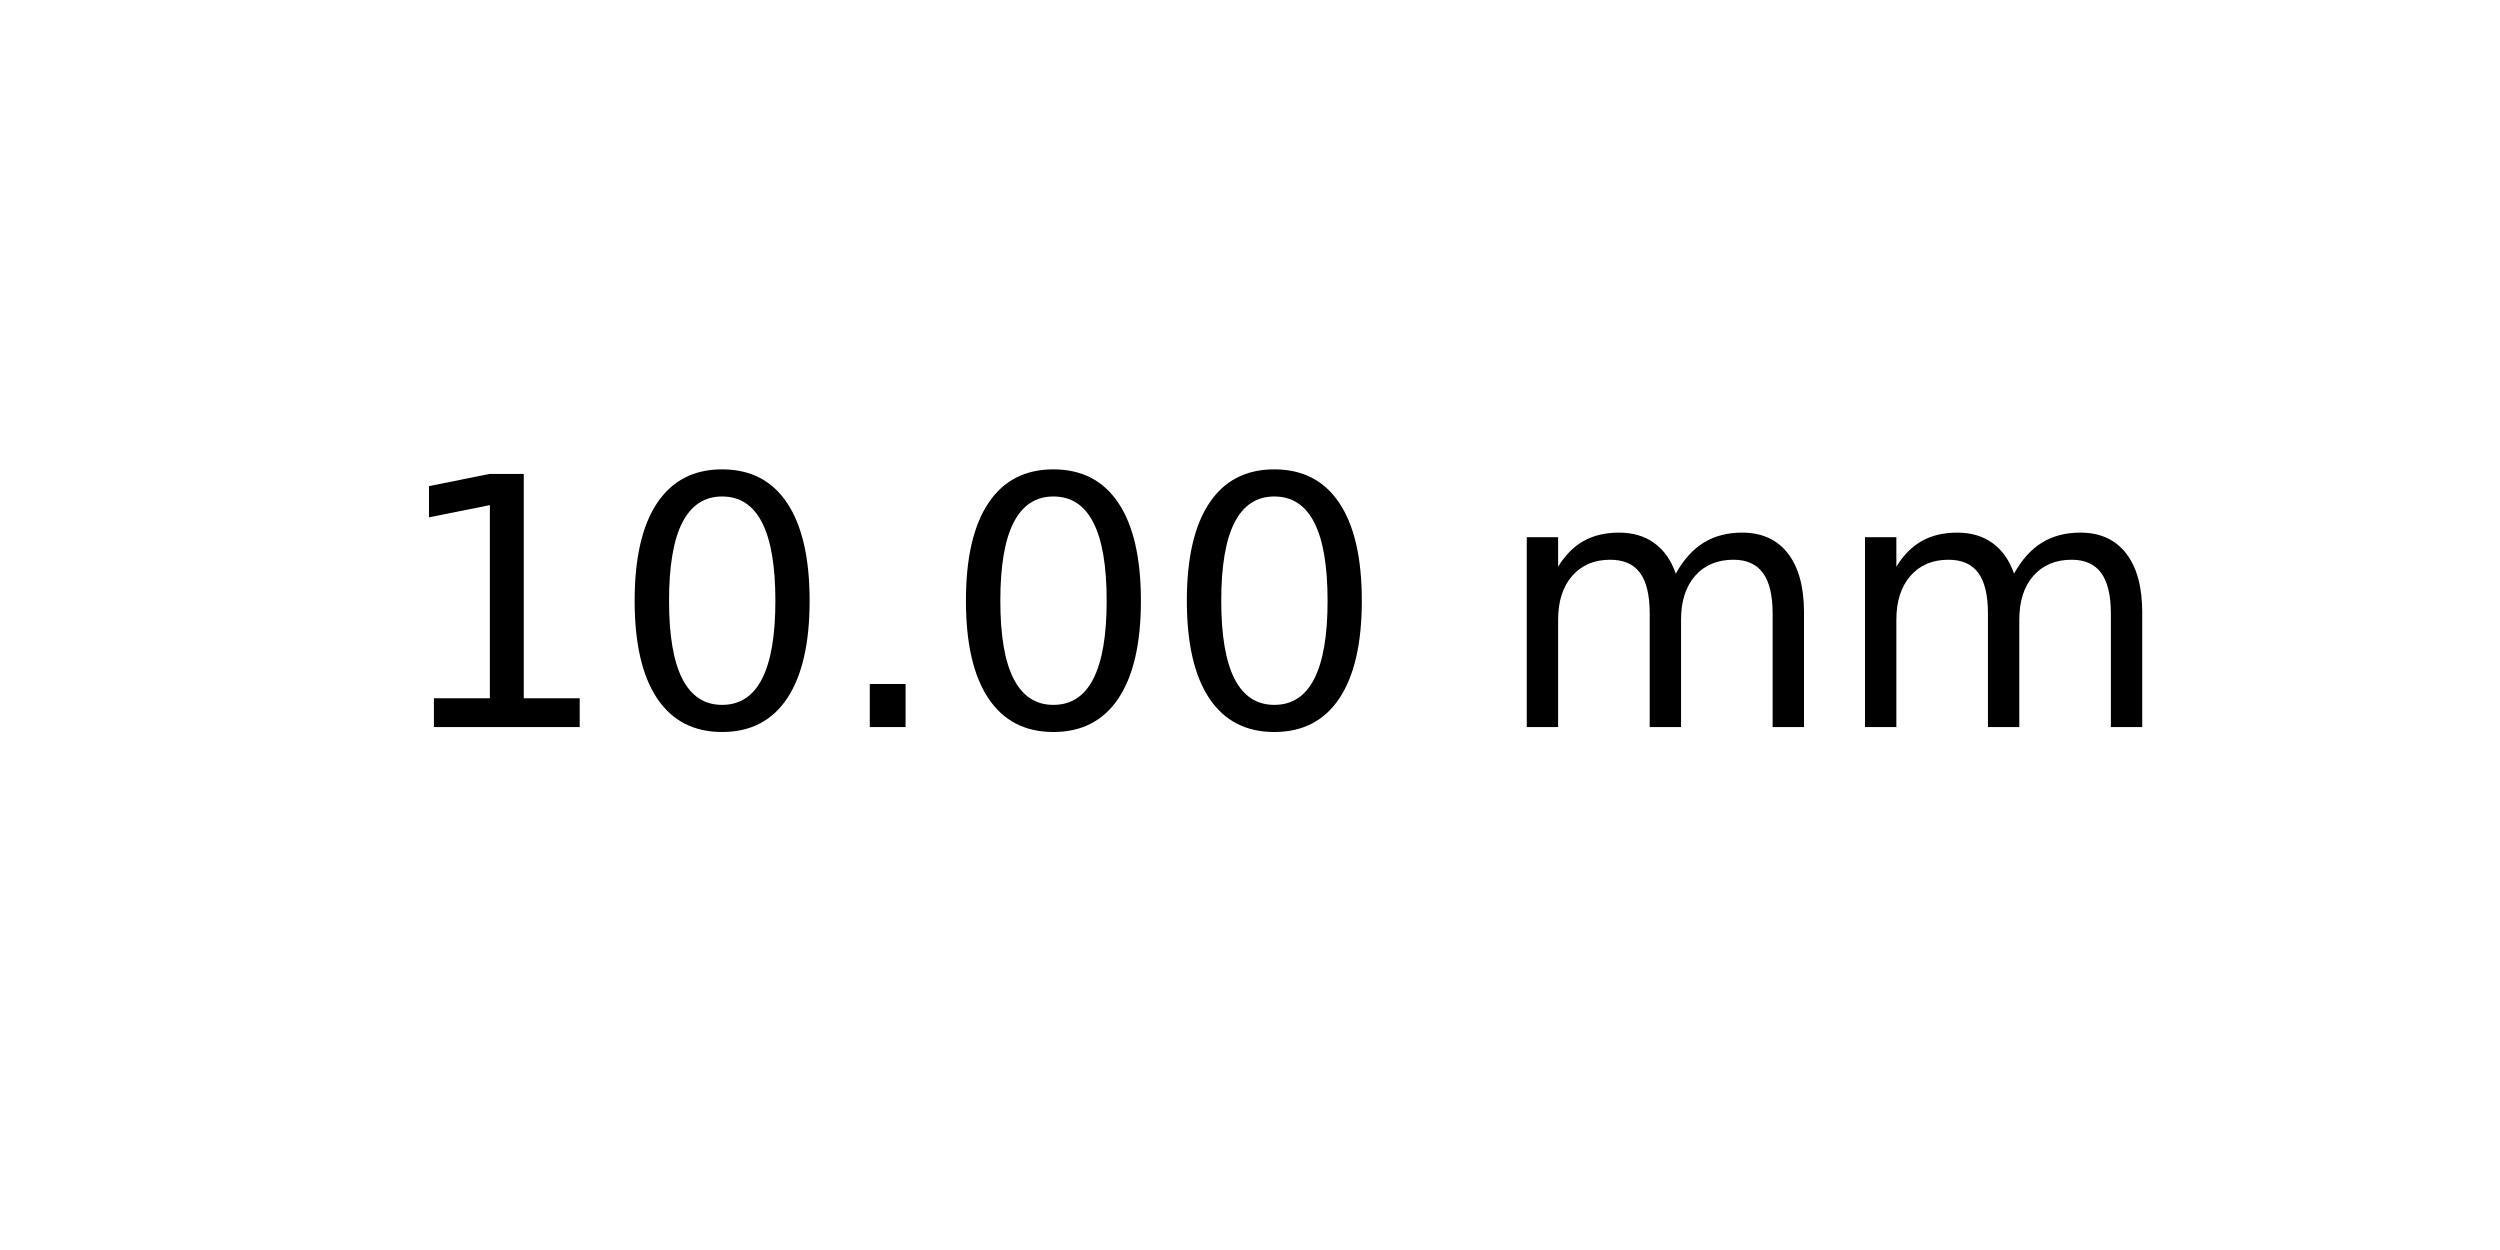
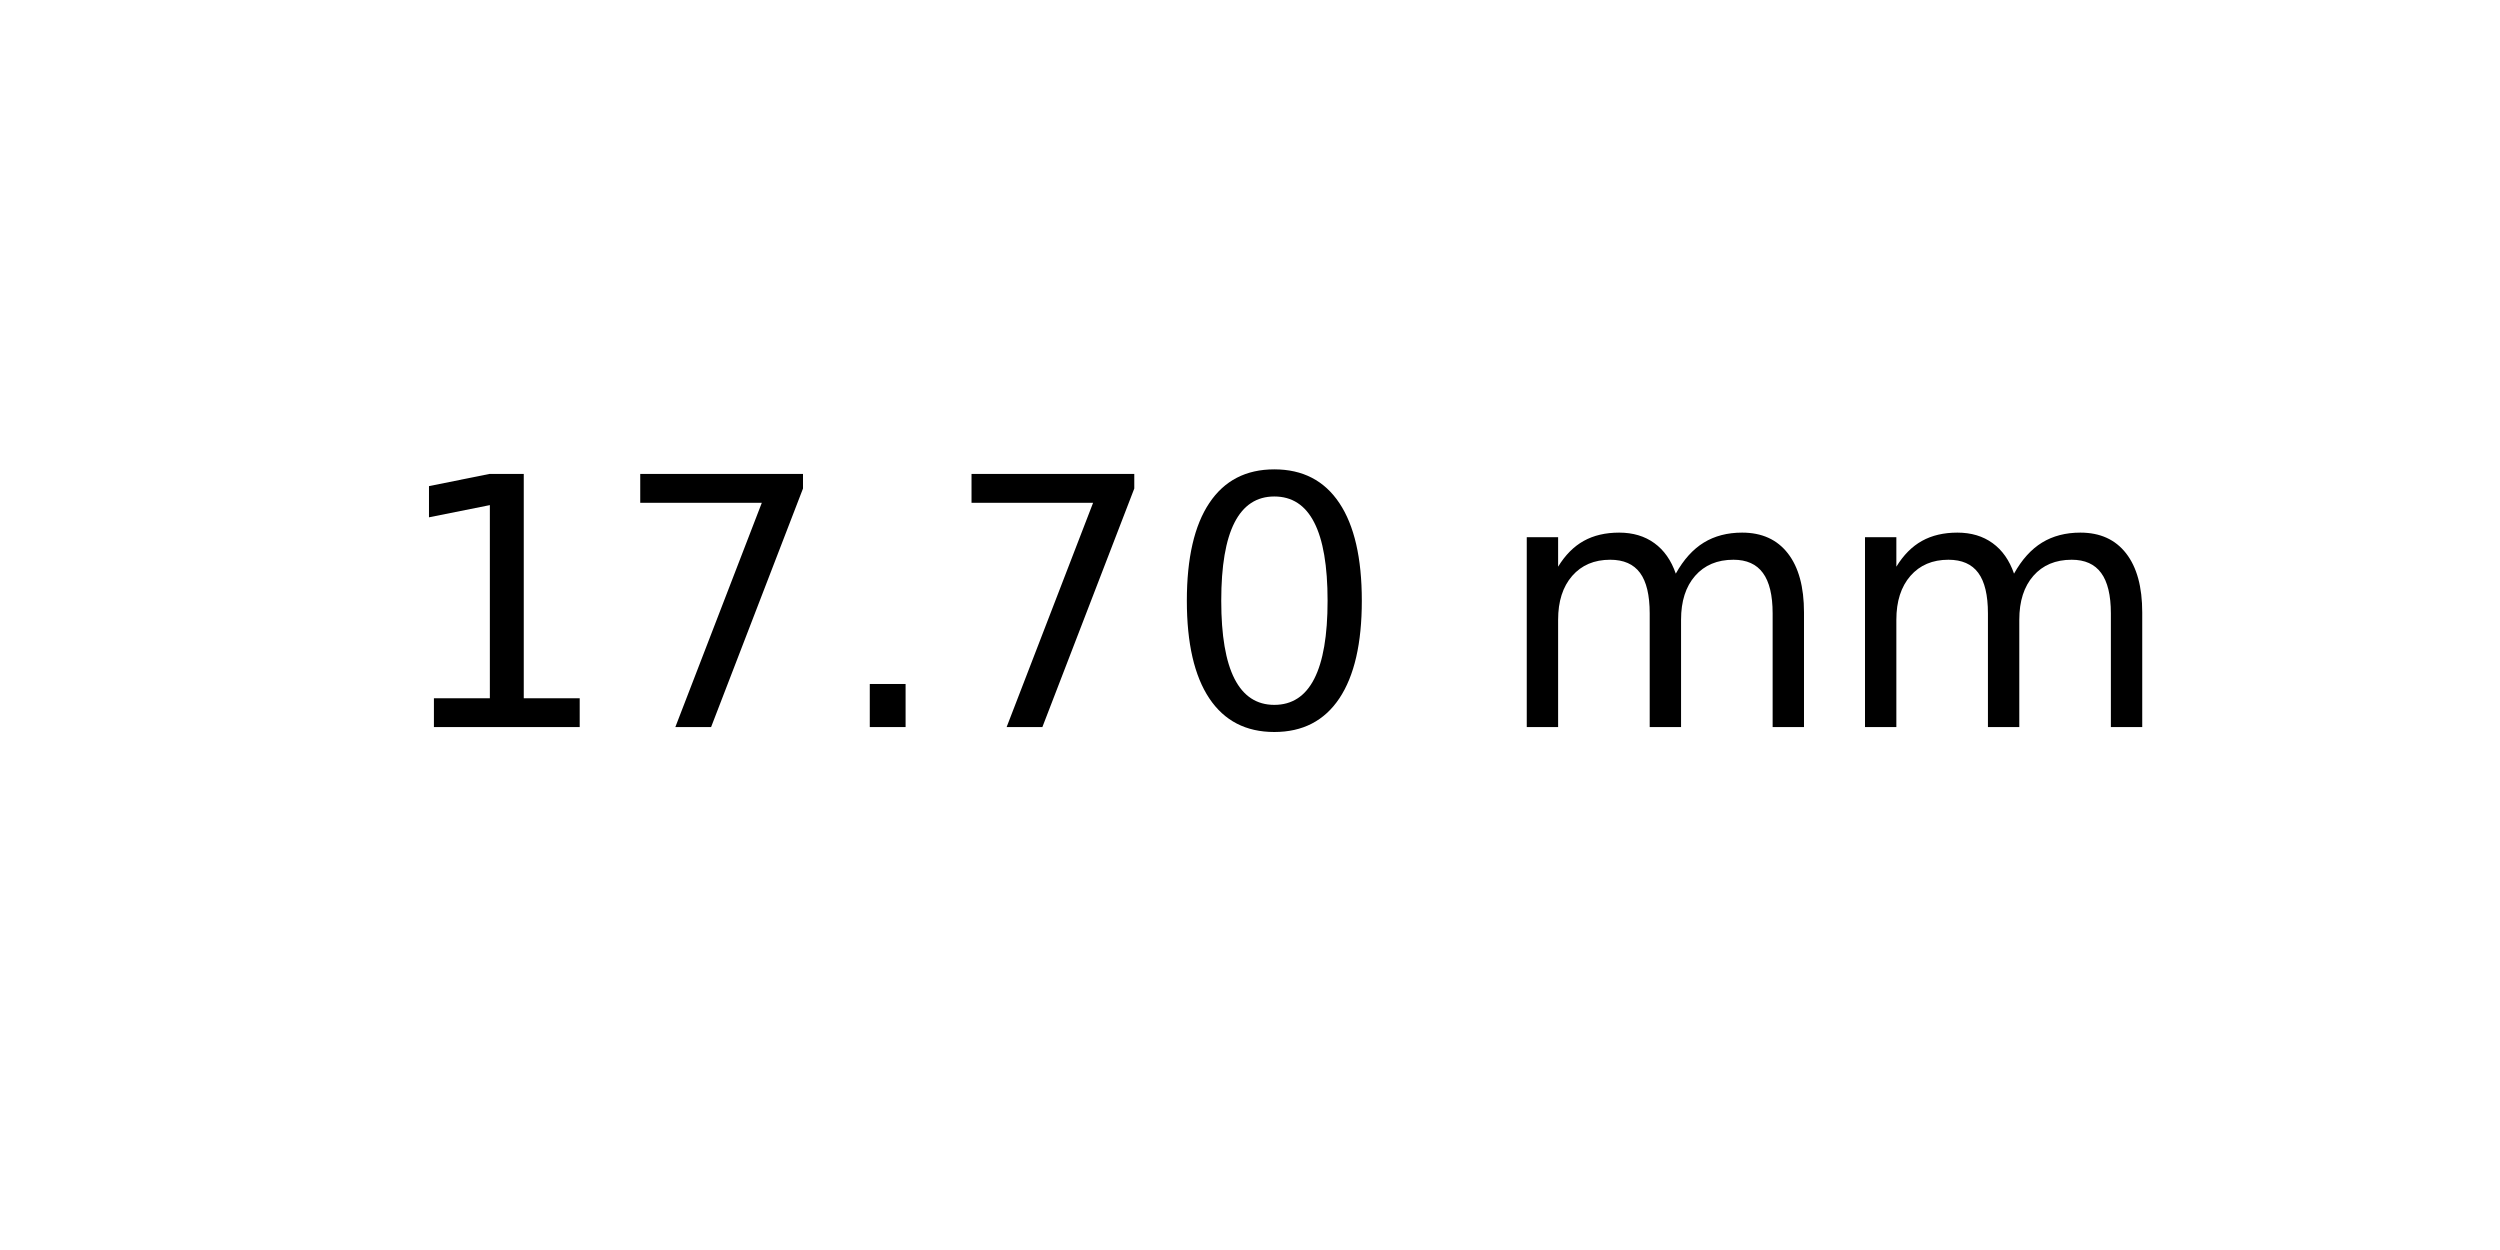
<svg xmlns="http://www.w3.org/2000/svg" xmlns:xlink="http://www.w3.org/1999/xlink" width="72pt" height="36pt" viewBox="0 0 72 36" version="1.1">
  <defs>
    <style type="text/css">*{stroke-linejoin: round; stroke-linecap: butt}</style>
  </defs>
  <g id="figure_1">
    <g id="axes_1">
      <g id="text_1">
        <g transform="translate(11.25625 20.93937) scale(0.1 -0.1)">
          <defs>
            <path id="DejaVuSans-31" d="M 794 531  L 1825 531  L 1825 4091  L 703 3866  L 703 4441  L 1819 4666  L 2450 4666  L 2450 531  L 3481 531  L 3481 0  L 794 0  L 794 531  z " transform="scale(0.015625)" />
+             <path id="DejaVuSans-37" d="M 525 4666  L 3525 4666  L 3525 4397  L 1831 0  L 1172 0  L 2766 4134  L 525 4134  L 525 4666  z " transform="scale(0.015625)" />
+             <path id="DejaVuSans-2e" d="M 684 794  L 1344 794  L 1344 0  L 684 0  L 684 794  z " transform="scale(0.015625)" />
            <path id="DejaVuSans-30" d="M 2034 4250  Q 1547 4250 1301 3770  Q 1056 3291 1056 2328  Q 1056 1369 1301 889  Q 1547 409 2034 409  Q 2525 409 2770 889  Q 3016 1369 3016 2328  Q 3016 3291 2770 3770  Q 2525 4250 2034 4250  z M 2034 4750  Q 2819 4750 3233 4129  Q 3647 3509 3647 2328  Q 3647 1150 3233 529  Q 2819 -91 2034 -91  Q 1250 -91 836 529  Q 422 1150 422 2328  Q 422 3509 836 4129  Q 1250 4750 2034 4750  z " transform="scale(0.015625)" />
-             <path id="DejaVuSans-2e" d="M 684 794  L 1344 794  L 1344 0  L 684 0  L 684 794  z " transform="scale(0.015625)" />
            <path id="DejaVuSans-20" transform="scale(0.015625)" />
            <path id="DejaVuSans-6d" d="M 3328 2828  Q 3544 3216 3844 3400  Q 4144 3584 4550 3584  Q 5097 3584 5394 3201  Q 5691 2819 5691 2113  L 5691 0  L 5113 0  L 5113 2094  Q 5113 2597 4934 2840  Q 4756 3084 4391 3084  Q 3944 3084 3684 2787  Q 3425 2491 3425 1978  L 3425 0  L 2847 0  L 2847 2094  Q 2847 2600 2669 2842  Q 2491 3084 2119 3084  Q 1678 3084 1418 2786  Q 1159 2488 1159 1978  L 1159 0  L 581 0  L 581 3500  L 1159 3500  L 1159 2956  Q 1356 3278 1631 3431  Q 1906 3584 2284 3584  Q 2666 3584 2933 3390  Q 3200 3197 3328 2828  z " transform="scale(0.015625)" />
          </defs>
          <use xlink:href="#DejaVuSans-31" />
-           <use xlink:href="#DejaVuSans-30" x="63.623" />
+           <use xlink:href="#DejaVuSans-37" x="63.623" />
          <use xlink:href="#DejaVuSans-2e" x="127.246" />
-           <use xlink:href="#DejaVuSans-30" x="159.033" />
+           <use xlink:href="#DejaVuSans-37" x="159.033" />
          <use xlink:href="#DejaVuSans-30" x="222.656" />
          <use xlink:href="#DejaVuSans-20" x="286.279" />
          <use xlink:href="#DejaVuSans-6d" x="318.066" />
          <use xlink:href="#DejaVuSans-6d" x="415.479" />
        </g>
      </g>
    </g>
  </g>
</svg>
